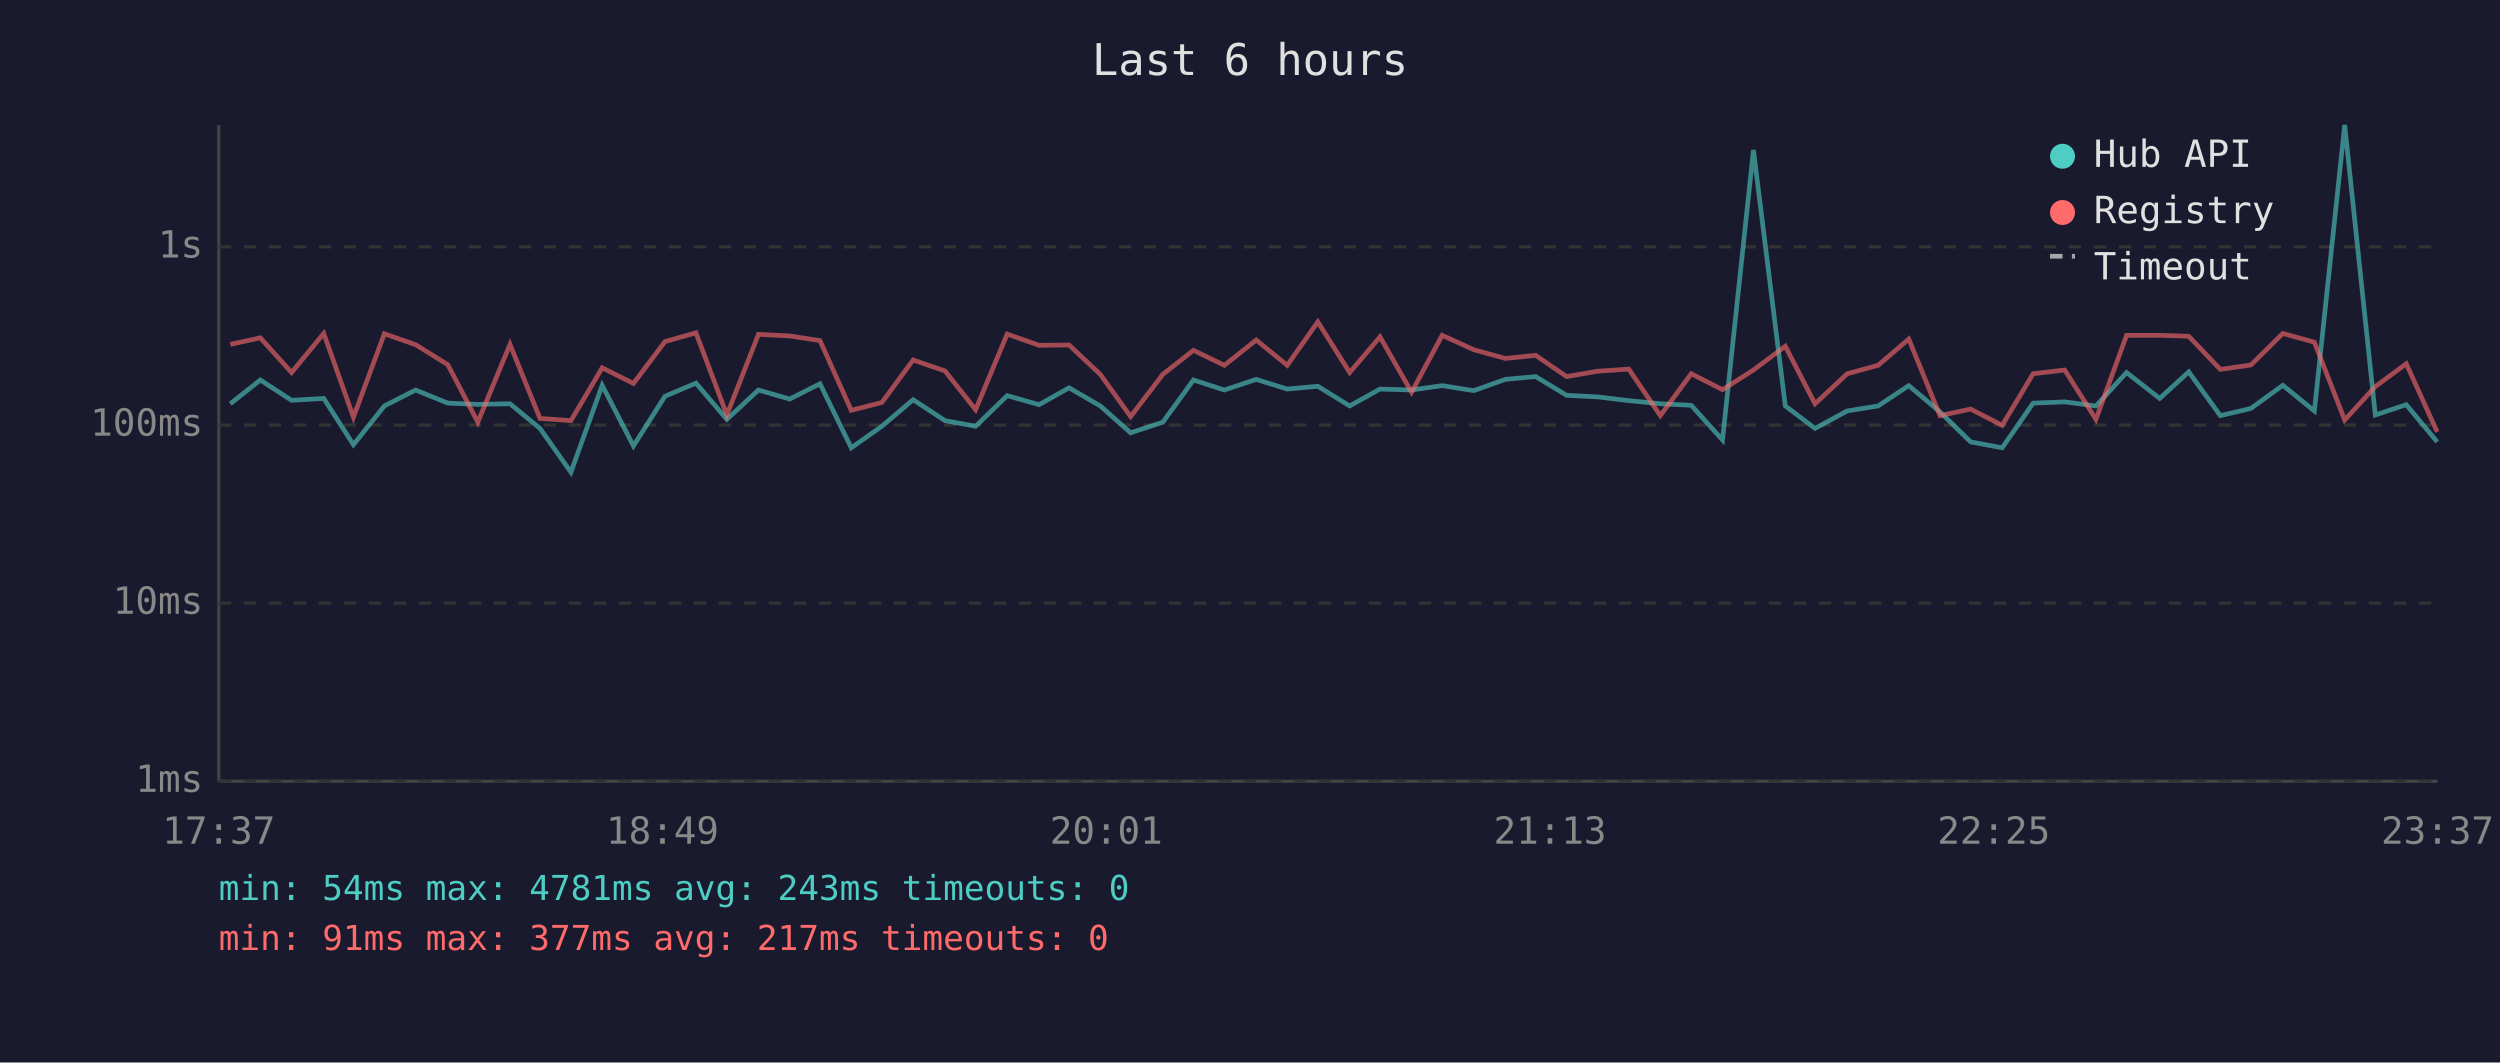
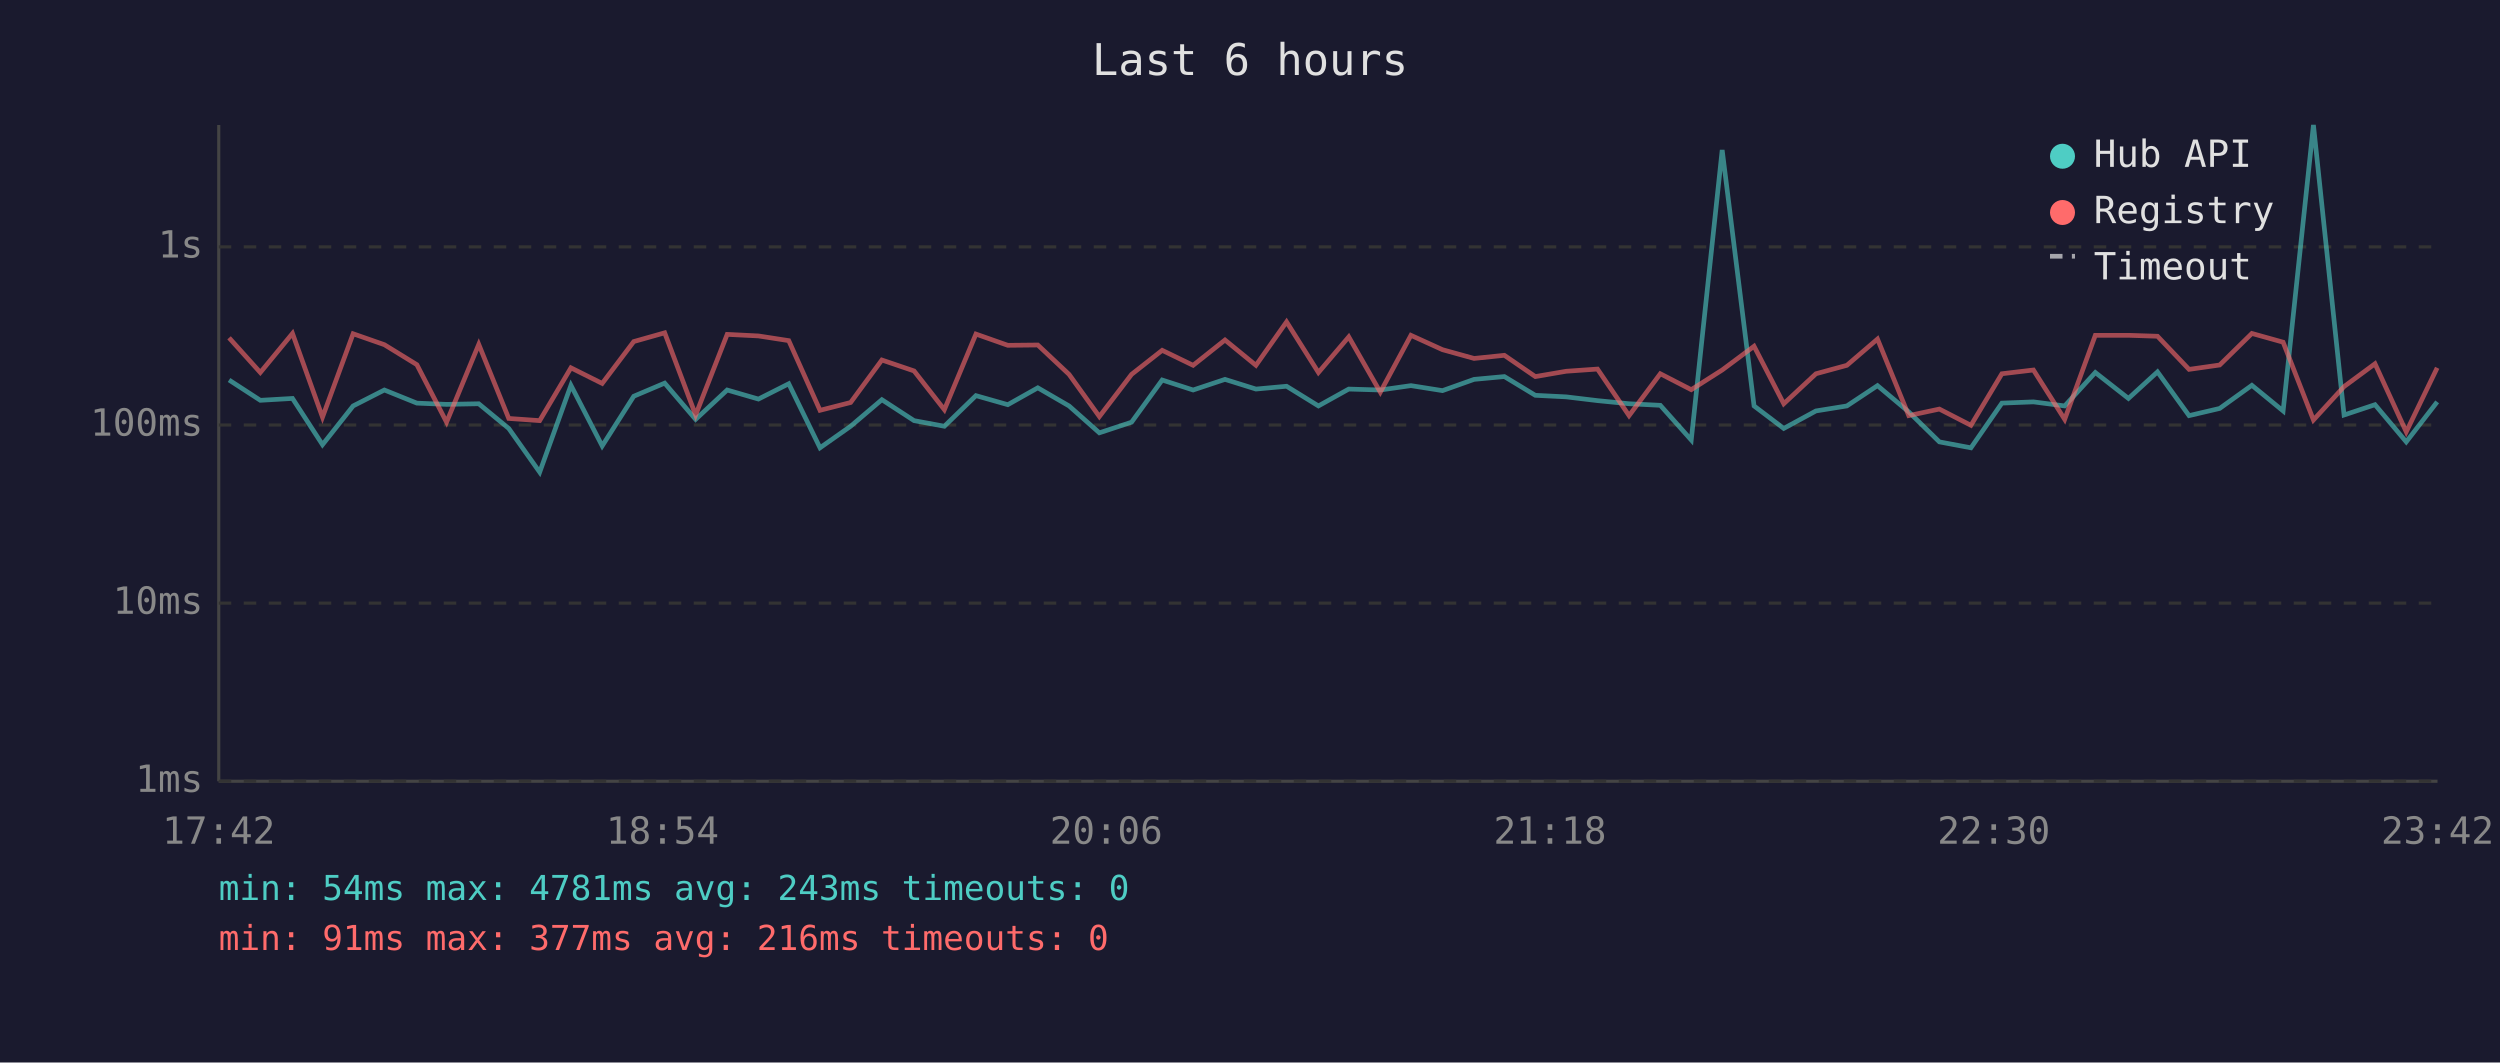
<svg xmlns="http://www.w3.org/2000/svg" viewBox="0 0 800 340" font-family="monospace" font-size="12">
  <rect width="800" height="340" fill="#1a1a2e" />
  <text x="400" y="24" fill="#e0e0e0" font-size="14" text-anchor="middle">Last 6 hours</text>
  <line x1="70" y1="40" x2="70" y2="250" stroke="#444" stroke-width="1" />
  <line x1="70" y1="250" x2="780" y2="250" stroke="#444" stroke-width="1" />
  <line x1="70" y1="250" x2="780" y2="250" stroke="#333" stroke-width="1" stroke-dasharray="4" />
  <text x="65" y="250" fill="#888" text-anchor="end" dominant-baseline="middle">1ms</text>
  <line x1="70" y1="193" x2="780" y2="193" stroke="#333" stroke-width="1" stroke-dasharray="4" />
  <text x="65" y="193" fill="#888" text-anchor="end" dominant-baseline="middle">10ms</text>
  <line x1="70" y1="136" x2="780" y2="136" stroke="#333" stroke-width="1" stroke-dasharray="4" />
  <text x="65" y="136" fill="#888" text-anchor="end" dominant-baseline="middle">100ms</text>
  <line x1="70" y1="79" x2="780" y2="79" stroke="#333" stroke-width="1" stroke-dasharray="4" />
  <text x="65" y="79" fill="#888" text-anchor="end" dominant-baseline="middle">1s</text>
-   <text x="70" y="270" fill="#888" text-anchor="middle">17:37</text>
-   <text x="212" y="270" fill="#888" text-anchor="middle">18:49</text>
-   <text x="354" y="270" fill="#888" text-anchor="middle">20:01</text>
-   <text x="496" y="270" fill="#888" text-anchor="middle">21:13</text>
-   <text x="638" y="270" fill="#888" text-anchor="middle">22:25</text>
-   <text x="780" y="270" fill="#888" text-anchor="middle">23:37</text>
-   <polyline points="73.7,129.2 83.3,121.6 93.3,128.1 103.6,127.5 113.1,142.3 123.0,129.9 133.0,124.8 143.3,129.0 152.9,129.4 163.2,129.2 172.8,137.1 182.7,151.1 192.7,123.3 202.7,142.7 212.8,126.8 222.7,122.6 232.6,134.2 242.7,124.8 252.7,127.7 262.4,122.8 272.4,143.3 282.2,136.4 292.2,127.9 302.4,134.6 312.2,136.4 322.3,126.6 332.5,129.5 342.1,124.1 352.1,129.9 361.8,138.5 372.1,135.1 381.9,121.6 391.8,124.8 402.0,121.4 411.9,124.5 421.7,123.6 431.9,129.9 441.6,124.5 451.7,124.8 461.5,123.4 471.6,125.0 481.7,121.4 491.4,120.5 501.3,126.5 511.2,127.0 521.2,128.2 531.3,129.2 541.2,129.7 551.2,140.8 561.1,48.0 571.3,129.9 580.8,137.1 591.1,131.5 601.0,129.9 610.8,123.4 620.8,131.8 630.6,141.4 640.7,143.3 650.6,129.0 660.7,128.6 670.7,129.9 680.5,119.2 691.1,127.5 700.4,119.0 710.5,133.0 720.3,130.7 730.5,123.3 740.6,131.5 750.3,40.0 760.1,132.8 770.0,129.5 779.9,141.4" fill="none" stroke="#4ecdc4" stroke-width="1.5" opacity="0.6" />
-   <polyline points="73.7,110.2 83.3,108.1 93.3,119.2 103.6,106.7 113.1,133.5 123.0,106.8 133.0,110.3 143.3,116.7 152.9,135.1 163.2,110.2 172.8,133.9 182.7,134.6 192.7,117.7 202.7,122.7 212.8,109.3 222.7,106.5 232.6,132.8 242.7,107.0 252.7,107.5 262.4,109.0 272.4,131.3 282.2,128.8 292.2,115.2 302.4,118.7 312.2,131.1 322.3,106.9 332.5,110.5 342.1,110.4 352.1,119.8 361.8,133.3 372.1,119.8 381.9,112.1 391.8,116.9 402.0,108.8 411.9,116.9 421.7,103.0 431.9,119.2 441.6,107.8 451.7,125.5 461.5,107.3 471.6,111.9 481.7,114.7 491.4,113.7 501.3,120.5 511.2,118.8 521.2,118.1 531.3,133.0 541.2,119.6 551.2,124.7 561.1,118.4 571.3,110.8 580.8,129.2 591.1,119.6 601.0,116.9 610.8,108.5 620.8,133.0 630.6,130.9 640.7,136.1 650.6,119.6 660.7,118.4 670.7,134.2 680.5,107.3 691.1,107.3 700.4,107.6 710.5,118.2 720.3,116.8 730.5,106.7 740.6,109.5 750.3,134.4 760.1,123.7 770.0,116.4 779.9,138.2" fill="none" stroke="#ff6b6b" stroke-width="1.5" opacity="0.6" />
+   <text x="70" y="270" fill="#888" text-anchor="middle">17:42</text>
+   <text x="212" y="270" fill="#888" text-anchor="middle">18:54</text>
+   <text x="354" y="270" fill="#888" text-anchor="middle">20:06</text>
+   <text x="496" y="270" fill="#888" text-anchor="middle">21:18</text>
+   <text x="638" y="270" fill="#888" text-anchor="middle">22:30</text>
+   <text x="780" y="270" fill="#888" text-anchor="middle">23:42</text>
+   <polyline points="73.3,121.6 83.3,128.1 93.6,127.5 103.2,142.3 113.0,129.9 123.0,124.8 133.4,129.0 142.9,129.4 153.2,129.2 162.8,137.1 172.7,151.1 182.7,123.3 192.7,142.7 202.8,126.8 212.7,122.6 222.6,134.2 232.7,124.8 242.7,127.7 252.4,122.8 262.4,143.3 272.2,136.4 282.2,127.9 292.5,134.6 302.2,136.4 312.3,126.6 322.5,129.5 332.1,124.1 342.1,129.9 351.8,138.5 362.1,135.1 371.9,121.6 381.8,124.8 392.0,121.4 401.9,124.5 411.7,123.6 421.9,129.9 431.6,124.5 441.7,124.8 451.5,123.4 461.6,125.0 471.7,121.4 481.4,120.5 491.3,126.5 501.2,127.0 511.2,128.2 521.3,129.2 531.3,129.7 541.2,140.8 551.1,48.0 561.3,129.9 570.8,137.1 581.1,131.5 591.0,129.9 600.8,123.4 610.8,131.8 620.6,141.4 630.7,143.3 640.6,129.0 650.7,128.6 660.7,129.9 670.5,119.2 681.1,127.5 690.4,119.0 700.5,133.0 710.3,130.7 720.6,123.3 730.6,131.5 740.3,40.0 750.1,132.8 760.0,129.5 770.0,141.4 779.9,128.6" fill="none" stroke="#4ecdc4" stroke-width="1.5" opacity="0.6" />
+   <polyline points="73.3,108.1 83.3,119.2 93.6,106.7 103.2,133.5 113.0,106.8 123.0,110.3 133.4,116.7 142.9,135.1 153.2,110.2 162.8,133.9 172.7,134.6 182.7,117.7 192.7,122.7 202.8,109.3 212.7,106.5 222.6,132.8 232.7,107.0 242.7,107.5 252.4,109.0 262.4,131.3 272.2,128.8 282.2,115.2 292.5,118.7 302.2,131.1 312.3,106.9 322.5,110.5 332.1,110.4 342.1,119.8 351.8,133.3 362.1,119.8 371.9,112.1 381.8,116.9 392.0,108.8 401.9,116.9 411.7,103.0 421.9,119.2 431.6,107.8 441.7,125.5 451.5,107.3 461.6,111.9 471.7,114.7 481.4,113.7 491.3,120.5 501.2,118.8 511.2,118.1 521.3,133.0 531.3,119.6 541.2,124.7 551.1,118.4 561.3,110.8 570.8,129.2 581.1,119.6 591.0,116.9 600.8,108.5 610.8,133.0 620.6,130.9 630.7,136.1 640.6,119.6 650.7,118.4 660.7,134.2 670.5,107.3 681.1,107.3 690.4,107.6 700.5,118.2 710.3,116.8 720.6,106.7 730.6,109.5 740.3,134.4 750.1,123.7 760.0,116.4 770.0,138.2 779.9,117.7" fill="none" stroke="#ff6b6b" stroke-width="1.5" opacity="0.6" />
  <circle cx="660" cy="50" r="4" fill="#4ecdc4" />
  <text x="670" y="50" fill="#e0e0e0" dominant-baseline="middle">Hub API</text>
  <circle cx="660" cy="68" r="4" fill="#ff6b6b" />
  <text x="670" y="68" fill="#e0e0e0" dominant-baseline="middle">Registry</text>
  <line x1="656" y1="82" x2="664" y2="82" stroke="#e0e0e0" stroke-width="1.5" stroke-dasharray="4,3" opacity="0.7" />
  <text x="670" y="86" fill="#e0e0e0" dominant-baseline="middle">Timeout</text>
  <text x="70" y="288" fill="#4ecdc4" font-size="11">min: 54ms  max: 4781ms  avg: 243ms  timeouts: 0</text>
-   <text x="70" y="304" fill="#ff6b6b" font-size="11">min: 91ms  max: 377ms  avg: 217ms  timeouts: 0</text>
+   <text x="70" y="304" fill="#ff6b6b" font-size="11">min: 91ms  max: 377ms  avg: 216ms  timeouts: 0</text>
</svg>
